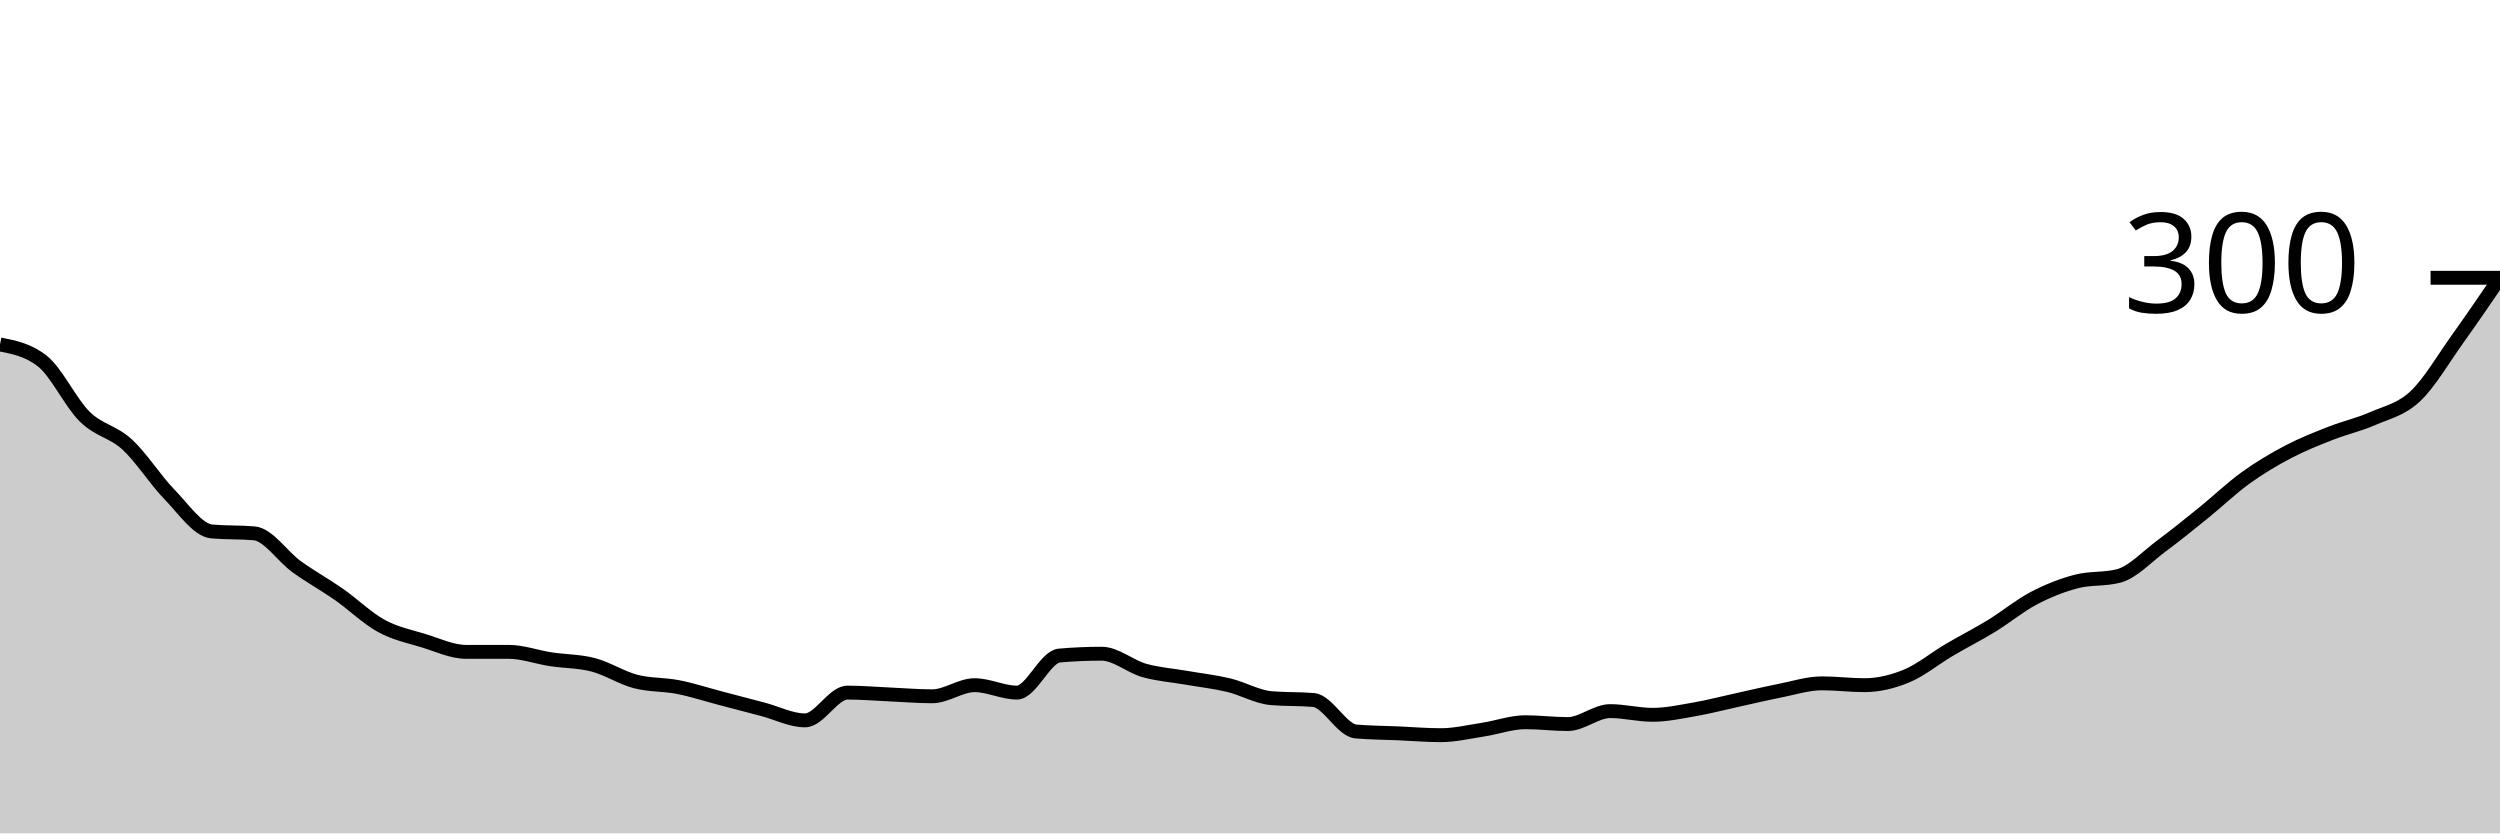
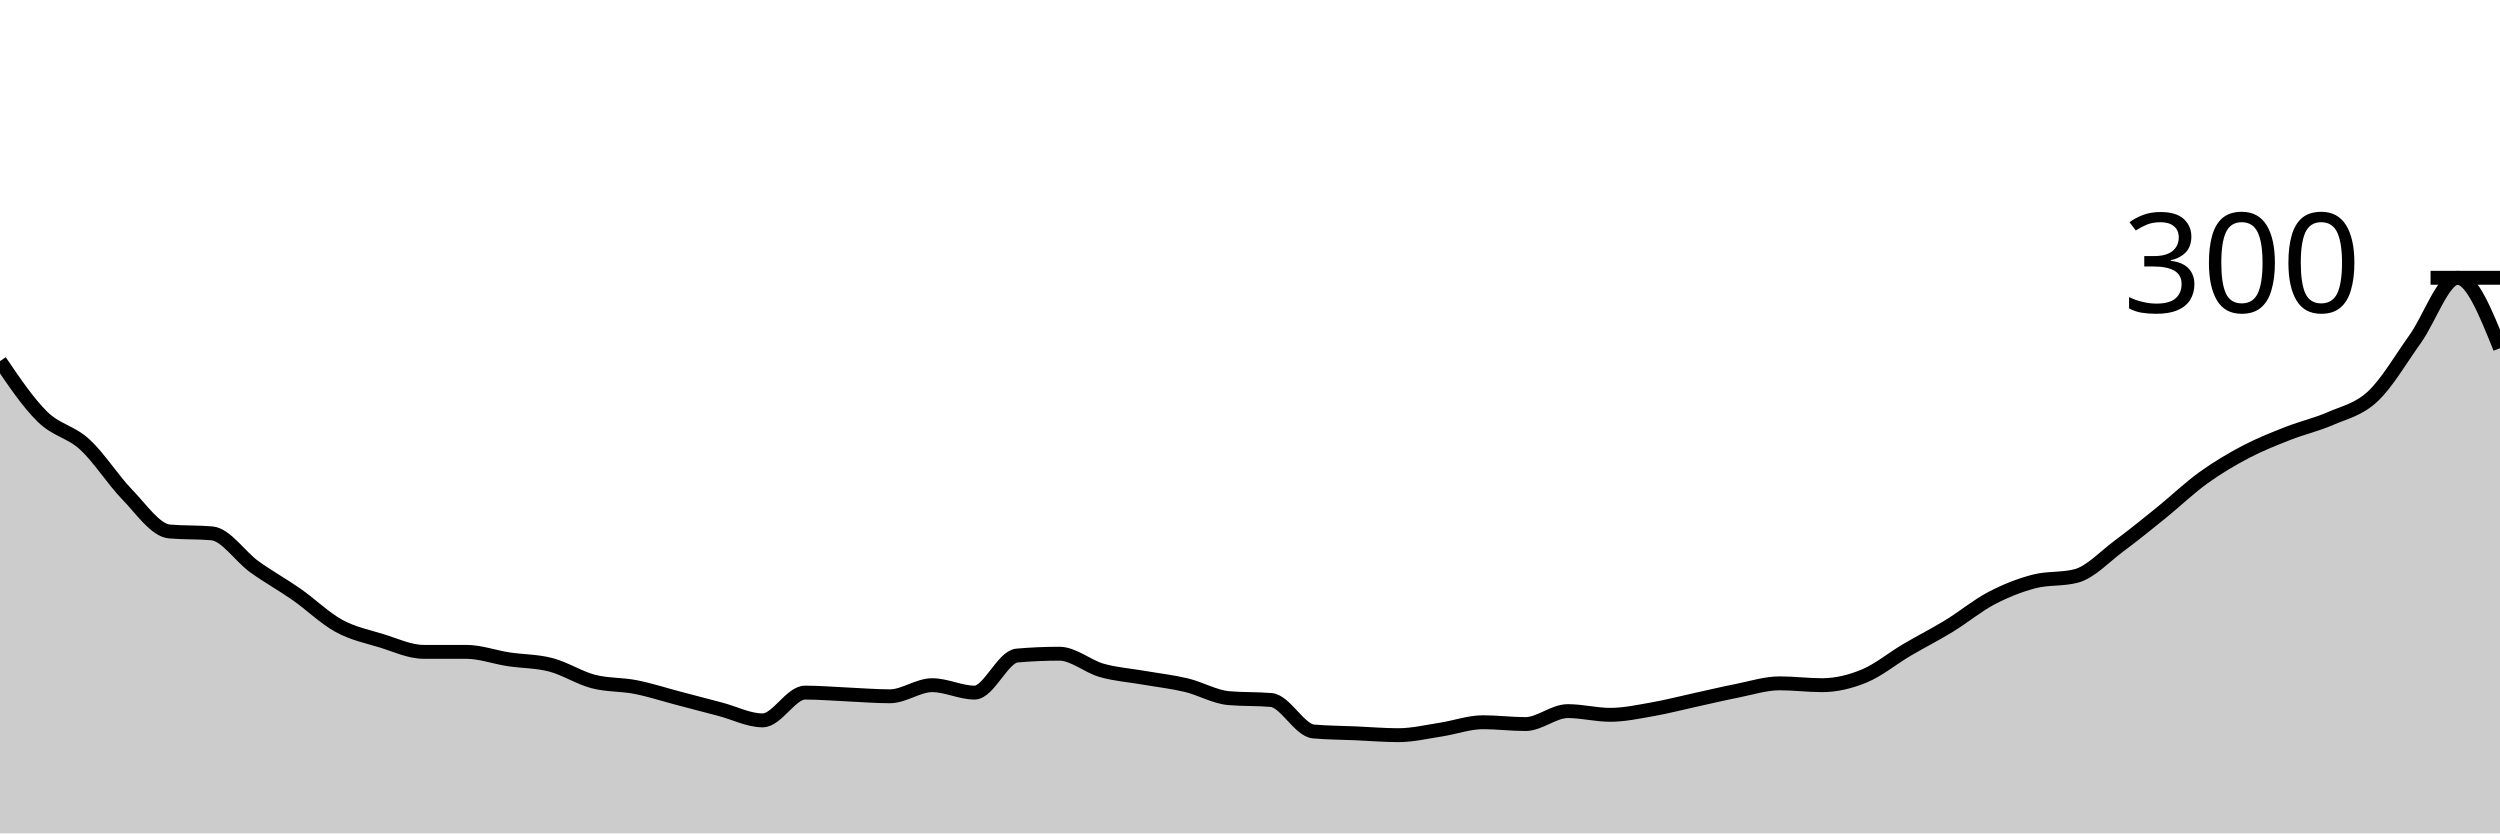
<svg xmlns="http://www.w3.org/2000/svg" viewBox="0 0 180 60">
  <g transform="translate(0,20)">
-     <path class="area" fill="rgba(0, 0, 0, 0.2)" d="M0,4.8C1.017,5,2.034,5.2,3.051,6C4.068,6.8,5.085,9,6.102,10C7.119,11,8.136,11.067,9.153,12C10.169,12.933,11.186,14.556,12.203,15.6C13.22,16.644,14.237,18.178,15.254,18.267C16.271,18.356,17.288,18.311,18.305,18.4C19.322,18.489,20.339,20.067,21.356,20.8C22.373,21.533,23.39,22.089,24.407,22.8C25.424,23.511,26.441,24.511,27.458,25.067C28.475,25.622,29.492,25.822,30.508,26.133C31.525,26.444,32.542,26.933,33.559,26.933C34.576,26.933,35.593,26.933,36.61,26.933C37.627,26.933,38.644,27.311,39.661,27.467C40.678,27.622,41.695,27.6,42.712,27.867C43.729,28.133,44.746,28.8,45.763,29.067C46.78,29.333,47.797,29.267,48.814,29.467C49.831,29.667,50.847,30,51.864,30.267C52.881,30.533,53.898,30.8,54.915,31.067C55.932,31.333,56.949,31.867,57.966,31.867C58.983,31.867,60,29.867,61.017,29.867C62.034,29.867,63.051,29.956,64.068,30C65.085,30.044,66.102,30.133,67.119,30.133C68.136,30.133,69.153,29.333,70.169,29.333C71.186,29.333,72.203,29.867,73.22,29.867C74.237,29.867,75.254,27.289,76.271,27.2C77.288,27.111,78.305,27.067,79.322,27.067C80.339,27.067,81.356,27.978,82.373,28.267C83.39,28.556,84.407,28.622,85.424,28.8C86.441,28.978,87.458,29.089,88.475,29.333C89.492,29.578,90.508,30.178,91.525,30.267C92.542,30.356,93.559,30.311,94.576,30.4C95.593,30.489,96.61,32.578,97.627,32.667C98.644,32.756,99.661,32.756,100.678,32.8C101.695,32.844,102.712,32.933,103.729,32.933C104.746,32.933,105.763,32.689,106.78,32.533C107.797,32.378,108.814,32,109.831,32C110.847,32,111.864,32.133,112.881,32.133C113.898,32.133,114.915,31.2,115.932,31.2C116.949,31.2,117.966,31.467,118.983,31.467C120,31.467,121.017,31.244,122.034,31.067C123.051,30.889,124.068,30.622,125.085,30.4C126.102,30.178,127.119,29.933,128.136,29.733C129.153,29.533,130.169,29.2,131.186,29.2C132.203,29.2,133.22,29.333,134.237,29.333C135.254,29.333,136.271,29.089,137.288,28.667C138.305,28.244,139.322,27.4,140.339,26.8C141.356,26.2,142.373,25.689,143.39,25.067C144.407,24.444,145.424,23.6,146.441,23.067C147.458,22.533,148.475,22.133,149.492,21.867C150.508,21.6,151.525,21.733,152.542,21.467C153.559,21.2,154.576,20.089,155.593,19.333C156.61,18.578,157.627,17.756,158.644,16.933C159.661,16.111,160.678,15.133,161.695,14.4C162.712,13.667,163.729,13.067,164.746,12.533C165.763,12,166.78,11.6,167.797,11.2C168.814,10.8,169.831,10.578,170.847,10.133C171.864,9.689,172.881,9.489,173.898,8.533C174.915,7.578,175.932,5.822,176.949,4.4C177.966,2.978,178.983,1.489,180,0L180,40C178.983,40,177.966,40,176.949,40C175.932,40,174.915,40,173.898,40C172.881,40,171.864,40,170.847,40C169.831,40,168.814,40,167.797,40C166.78,40,165.763,40,164.746,40C163.729,40,162.712,40,161.695,40C160.678,40,159.661,40,158.644,40C157.627,40,156.61,40,155.593,40C154.576,40,153.559,40,152.542,40C151.525,40,150.508,40,149.492,40C148.475,40,147.458,40,146.441,40C145.424,40,144.407,40,143.39,40C142.373,40,141.356,40,140.339,40C139.322,40,138.305,40,137.288,40C136.271,40,135.254,40,134.237,40C133.22,40,132.203,40,131.186,40C130.169,40,129.153,40,128.136,40C127.119,40,126.102,40,125.085,40C124.068,40,123.051,40,122.034,40C121.017,40,120,40,118.983,40C117.966,40,116.949,40,115.932,40C114.915,40,113.898,40,112.881,40C111.864,40,110.847,40,109.831,40C108.814,40,107.797,40,106.78,40C105.763,40,104.746,40,103.729,40C102.712,40,101.695,40,100.678,40C99.661,40,98.644,40,97.627,40C96.61,40,95.593,40,94.576,40C93.559,40,92.542,40,91.525,40C90.508,40,89.492,40,88.475,40C87.458,40,86.441,40,85.424,40C84.407,40,83.39,40,82.373,40C81.356,40,80.339,40,79.322,40C78.305,40,77.288,40,76.271,40C75.254,40,74.237,40,73.22,40C72.203,40,71.186,40,70.169,40C69.153,40,68.136,40,67.119,40C66.102,40,65.085,40,64.068,40C63.051,40,62.034,40,61.017,40C60,40,58.983,40,57.966,40C56.949,40,55.932,40,54.915,40C53.898,40,52.881,40,51.864,40C50.847,40,49.831,40,48.814,40C47.797,40,46.78,40,45.763,40C44.746,40,43.729,40,42.712,40C41.695,40,40.678,40,39.661,40C38.644,40,37.627,40,36.61,40C35.593,40,34.576,40,33.559,40C32.542,40,31.525,40,30.508,40C29.492,40,28.475,40,27.458,40C26.441,40,25.424,40,24.407,40C23.39,40,22.373,40,21.356,40C20.339,40,19.322,40,18.305,40C17.288,40,16.271,40,15.254,40C14.237,40,13.22,40,12.203,40C11.186,40,10.169,40,9.153,40C8.136,40,7.119,40,6.102,40C5.085,40,4.068,40,3.051,40C2.034,40,1.017,40,0,40Z" />
-     <path class="line" stroke="black" fill="none" d="M0,4.8C1.017,5,2.034,5.2,3.051,6C4.068,6.8,5.085,9,6.102,10C7.119,11,8.136,11.067,9.153,12C10.169,12.933,11.186,14.556,12.203,15.6C13.22,16.644,14.237,18.178,15.254,18.267C16.271,18.356,17.288,18.311,18.305,18.4C19.322,18.489,20.339,20.067,21.356,20.8C22.373,21.533,23.39,22.089,24.407,22.8C25.424,23.511,26.441,24.511,27.458,25.067C28.475,25.622,29.492,25.822,30.508,26.133C31.525,26.444,32.542,26.933,33.559,26.933C34.576,26.933,35.593,26.933,36.61,26.933C37.627,26.933,38.644,27.311,39.661,27.467C40.678,27.622,41.695,27.6,42.712,27.867C43.729,28.133,44.746,28.8,45.763,29.067C46.78,29.333,47.797,29.267,48.814,29.467C49.831,29.667,50.847,30,51.864,30.267C52.881,30.533,53.898,30.8,54.915,31.067C55.932,31.333,56.949,31.867,57.966,31.867C58.983,31.867,60,29.867,61.017,29.867C62.034,29.867,63.051,29.956,64.068,30C65.085,30.044,66.102,30.133,67.119,30.133C68.136,30.133,69.153,29.333,70.169,29.333C71.186,29.333,72.203,29.867,73.22,29.867C74.237,29.867,75.254,27.289,76.271,27.2C77.288,27.111,78.305,27.067,79.322,27.067C80.339,27.067,81.356,27.978,82.373,28.267C83.39,28.556,84.407,28.622,85.424,28.8C86.441,28.978,87.458,29.089,88.475,29.333C89.492,29.578,90.508,30.178,91.525,30.267C92.542,30.356,93.559,30.311,94.576,30.4C95.593,30.489,96.61,32.578,97.627,32.667C98.644,32.756,99.661,32.756,100.678,32.8C101.695,32.844,102.712,32.933,103.729,32.933C104.746,32.933,105.763,32.689,106.78,32.533C107.797,32.378,108.814,32,109.831,32C110.847,32,111.864,32.133,112.881,32.133C113.898,32.133,114.915,31.2,115.932,31.2C116.949,31.2,117.966,31.467,118.983,31.467C120,31.467,121.017,31.244,122.034,31.067C123.051,30.889,124.068,30.622,125.085,30.4C126.102,30.178,127.119,29.933,128.136,29.733C129.153,29.533,130.169,29.2,131.186,29.2C132.203,29.2,133.22,29.333,134.237,29.333C135.254,29.333,136.271,29.089,137.288,28.667C138.305,28.244,139.322,27.4,140.339,26.8C141.356,26.2,142.373,25.689,143.39,25.067C144.407,24.444,145.424,23.6,146.441,23.067C147.458,22.533,148.475,22.133,149.492,21.867C150.508,21.6,151.525,21.733,152.542,21.467C153.559,21.2,154.576,20.089,155.593,19.333C156.61,18.578,157.627,17.756,158.644,16.933C159.661,16.111,160.678,15.133,161.695,14.4C162.712,13.667,163.729,13.067,164.746,12.533C165.763,12,166.78,11.6,167.797,11.2C168.814,10.8,169.831,10.578,170.847,10.133C171.864,9.689,172.881,9.489,173.898,8.533C174.915,7.578,175.932,5.822,176.949,4.4C177.966,2.978,178.983,1.489,180,0" />
+     <path class="area" fill="rgba(0, 0, 0, 0.2)" d="M0,6C1.017,7.5,2.034,9,3.051,10C4.068,11,5.085,11.067,6.102,12C7.119,12.933,8.136,14.556,9.153,15.6C10.169,16.644,11.186,18.178,12.203,18.267C13.22,18.356,14.237,18.311,15.254,18.4C16.271,18.489,17.288,20.067,18.305,20.8C19.322,21.533,20.339,22.089,21.356,22.8C22.373,23.511,23.39,24.511,24.407,25.067C25.424,25.622,26.441,25.822,27.458,26.133C28.475,26.444,29.492,26.933,30.508,26.933C31.525,26.933,32.542,26.933,33.559,26.933C34.576,26.933,35.593,27.311,36.61,27.467C37.627,27.622,38.644,27.6,39.661,27.867C40.678,28.133,41.695,28.8,42.712,29.067C43.729,29.333,44.746,29.267,45.763,29.467C46.78,29.667,47.797,30,48.814,30.267C49.831,30.533,50.847,30.8,51.864,31.067C52.881,31.333,53.898,31.867,54.915,31.867C55.932,31.867,56.949,29.867,57.966,29.867C58.983,29.867,60,29.956,61.017,30C62.034,30.044,63.051,30.133,64.068,30.133C65.085,30.133,66.102,29.333,67.119,29.333C68.136,29.333,69.153,29.867,70.169,29.867C71.186,29.867,72.203,27.289,73.22,27.2C74.237,27.111,75.254,27.067,76.271,27.067C77.288,27.067,78.305,27.978,79.322,28.267C80.339,28.556,81.356,28.622,82.373,28.8C83.39,28.978,84.407,29.089,85.424,29.333C86.441,29.578,87.458,30.178,88.475,30.267C89.492,30.356,90.508,30.311,91.525,30.4C92.542,30.489,93.559,32.578,94.576,32.667C95.593,32.756,96.61,32.756,97.627,32.8C98.644,32.844,99.661,32.933,100.678,32.933C101.695,32.933,102.712,32.689,103.729,32.533C104.746,32.378,105.763,32,106.78,32C107.797,32,108.814,32.133,109.831,32.133C110.847,32.133,111.864,31.2,112.881,31.2C113.898,31.2,114.915,31.467,115.932,31.467C116.949,31.467,117.966,31.244,118.983,31.067C120,30.889,121.017,30.622,122.034,30.4C123.051,30.178,124.068,29.933,125.085,29.733C126.102,29.533,127.119,29.2,128.136,29.2C129.153,29.2,130.169,29.333,131.186,29.333C132.203,29.333,133.22,29.089,134.237,28.667C135.254,28.244,136.271,27.4,137.288,26.8C138.305,26.2,139.322,25.689,140.339,25.067C141.356,24.444,142.373,23.6,143.39,23.067C144.407,22.533,145.424,22.133,146.441,21.867C147.458,21.6,148.475,21.733,149.492,21.467C150.508,21.2,151.525,20.089,152.542,19.333C153.559,18.578,154.576,17.756,155.593,16.933C156.61,16.111,157.627,15.133,158.644,14.4C159.661,13.667,160.678,13.067,161.695,12.533C162.712,12,163.729,11.6,164.746,11.2C165.763,10.8,166.78,10.578,167.797,10.133C168.814,9.689,169.831,9.489,170.847,8.533C171.864,7.578,172.881,5.822,173.898,4.4C174.915,2.978,175.932,0,176.949,0C177.966,0,178.983,2.533,180,5.067L180,40C178.983,40,177.966,40,176.949,40C175.932,40,174.915,40,173.898,40C172.881,40,171.864,40,170.847,40C169.831,40,168.814,40,167.797,40C166.78,40,165.763,40,164.746,40C163.729,40,162.712,40,161.695,40C160.678,40,159.661,40,158.644,40C157.627,40,156.61,40,155.593,40C154.576,40,153.559,40,152.542,40C151.525,40,150.508,40,149.492,40C148.475,40,147.458,40,146.441,40C145.424,40,144.407,40,143.39,40C142.373,40,141.356,40,140.339,40C139.322,40,138.305,40,137.288,40C136.271,40,135.254,40,134.237,40C133.22,40,132.203,40,131.186,40C130.169,40,129.153,40,128.136,40C127.119,40,126.102,40,125.085,40C124.068,40,123.051,40,122.034,40C121.017,40,120,40,118.983,40C117.966,40,116.949,40,115.932,40C114.915,40,113.898,40,112.881,40C111.864,40,110.847,40,109.831,40C108.814,40,107.797,40,106.78,40C105.763,40,104.746,40,103.729,40C102.712,40,101.695,40,100.678,40C99.661,40,98.644,40,97.627,40C96.61,40,95.593,40,94.576,40C93.559,40,92.542,40,91.525,40C90.508,40,89.492,40,88.475,40C87.458,40,86.441,40,85.424,40C84.407,40,83.39,40,82.373,40C81.356,40,80.339,40,79.322,40C78.305,40,77.288,40,76.271,40C75.254,40,74.237,40,73.22,40C72.203,40,71.186,40,70.169,40C69.153,40,68.136,40,67.119,40C66.102,40,65.085,40,64.068,40C63.051,40,62.034,40,61.017,40C60,40,58.983,40,57.966,40C56.949,40,55.932,40,54.915,40C53.898,40,52.881,40,51.864,40C50.847,40,49.831,40,48.814,40C47.797,40,46.78,40,45.763,40C44.746,40,43.729,40,42.712,40C41.695,40,40.678,40,39.661,40C38.644,40,37.627,40,36.61,40C35.593,40,34.576,40,33.559,40C32.542,40,31.525,40,30.508,40C29.492,40,28.475,40,27.458,40C26.441,40,25.424,40,24.407,40C23.39,40,22.373,40,21.356,40C20.339,40,19.322,40,18.305,40C17.288,40,16.271,40,15.254,40C14.237,40,13.22,40,12.203,40C11.186,40,10.169,40,9.153,40C8.136,40,7.119,40,6.102,40C5.085,40,4.068,40,3.051,40C2.034,40,1.017,40,0,40Z" />
+     <path class="line" stroke="black" fill="none" d="M0,6C1.017,7.5,2.034,9,3.051,10C4.068,11,5.085,11.067,6.102,12C7.119,12.933,8.136,14.556,9.153,15.6C10.169,16.644,11.186,18.178,12.203,18.267C13.22,18.356,14.237,18.311,15.254,18.4C16.271,18.489,17.288,20.067,18.305,20.8C19.322,21.533,20.339,22.089,21.356,22.8C22.373,23.511,23.39,24.511,24.407,25.067C25.424,25.622,26.441,25.822,27.458,26.133C28.475,26.444,29.492,26.933,30.508,26.933C31.525,26.933,32.542,26.933,33.559,26.933C34.576,26.933,35.593,27.311,36.61,27.467C37.627,27.622,38.644,27.6,39.661,27.867C40.678,28.133,41.695,28.8,42.712,29.067C43.729,29.333,44.746,29.267,45.763,29.467C46.78,29.667,47.797,30,48.814,30.267C49.831,30.533,50.847,30.8,51.864,31.067C52.881,31.333,53.898,31.867,54.915,31.867C55.932,31.867,56.949,29.867,57.966,29.867C58.983,29.867,60,29.956,61.017,30C62.034,30.044,63.051,30.133,64.068,30.133C65.085,30.133,66.102,29.333,67.119,29.333C68.136,29.333,69.153,29.867,70.169,29.867C71.186,29.867,72.203,27.289,73.22,27.2C74.237,27.111,75.254,27.067,76.271,27.067C77.288,27.067,78.305,27.978,79.322,28.267C80.339,28.556,81.356,28.622,82.373,28.8C83.39,28.978,84.407,29.089,85.424,29.333C86.441,29.578,87.458,30.178,88.475,30.267C89.492,30.356,90.508,30.311,91.525,30.4C92.542,30.489,93.559,32.578,94.576,32.667C95.593,32.756,96.61,32.756,97.627,32.8C98.644,32.844,99.661,32.933,100.678,32.933C101.695,32.933,102.712,32.689,103.729,32.533C104.746,32.378,105.763,32,106.78,32C107.797,32,108.814,32.133,109.831,32.133C110.847,32.133,111.864,31.2,112.881,31.2C113.898,31.2,114.915,31.467,115.932,31.467C116.949,31.467,117.966,31.244,118.983,31.067C120,30.889,121.017,30.622,122.034,30.4C123.051,30.178,124.068,29.933,125.085,29.733C126.102,29.533,127.119,29.2,128.136,29.2C129.153,29.2,130.169,29.333,131.186,29.333C132.203,29.333,133.22,29.089,134.237,28.667C135.254,28.244,136.271,27.4,137.288,26.8C138.305,26.2,139.322,25.689,140.339,25.067C141.356,24.444,142.373,23.6,143.39,23.067C144.407,22.533,145.424,22.133,146.441,21.867C147.458,21.6,148.475,21.733,149.492,21.467C150.508,21.2,151.525,20.089,152.542,19.333C153.559,18.578,154.576,17.756,155.593,16.933C156.61,16.111,157.627,15.133,158.644,14.4C159.661,13.667,160.678,13.067,161.695,12.533C162.712,12,163.729,11.6,164.746,11.2C165.763,10.8,166.78,10.578,167.797,10.133C168.814,9.689,169.831,9.489,170.847,8.533C171.864,7.578,172.881,5.822,173.898,4.4C174.915,2.978,175.932,0,176.949,0C177.966,0,178.983,2.533,180,5.067" />
    <path class="axis-ceiling" stroke-width="1" stroke="black" fill="none" d="M175,0L180,0" />
    <text class="axis-ceiling-label" font-family="sans-serif" text-anchor="end" font-size="10px" x="170" y="2.5">300</text>
  </g>
</svg>
